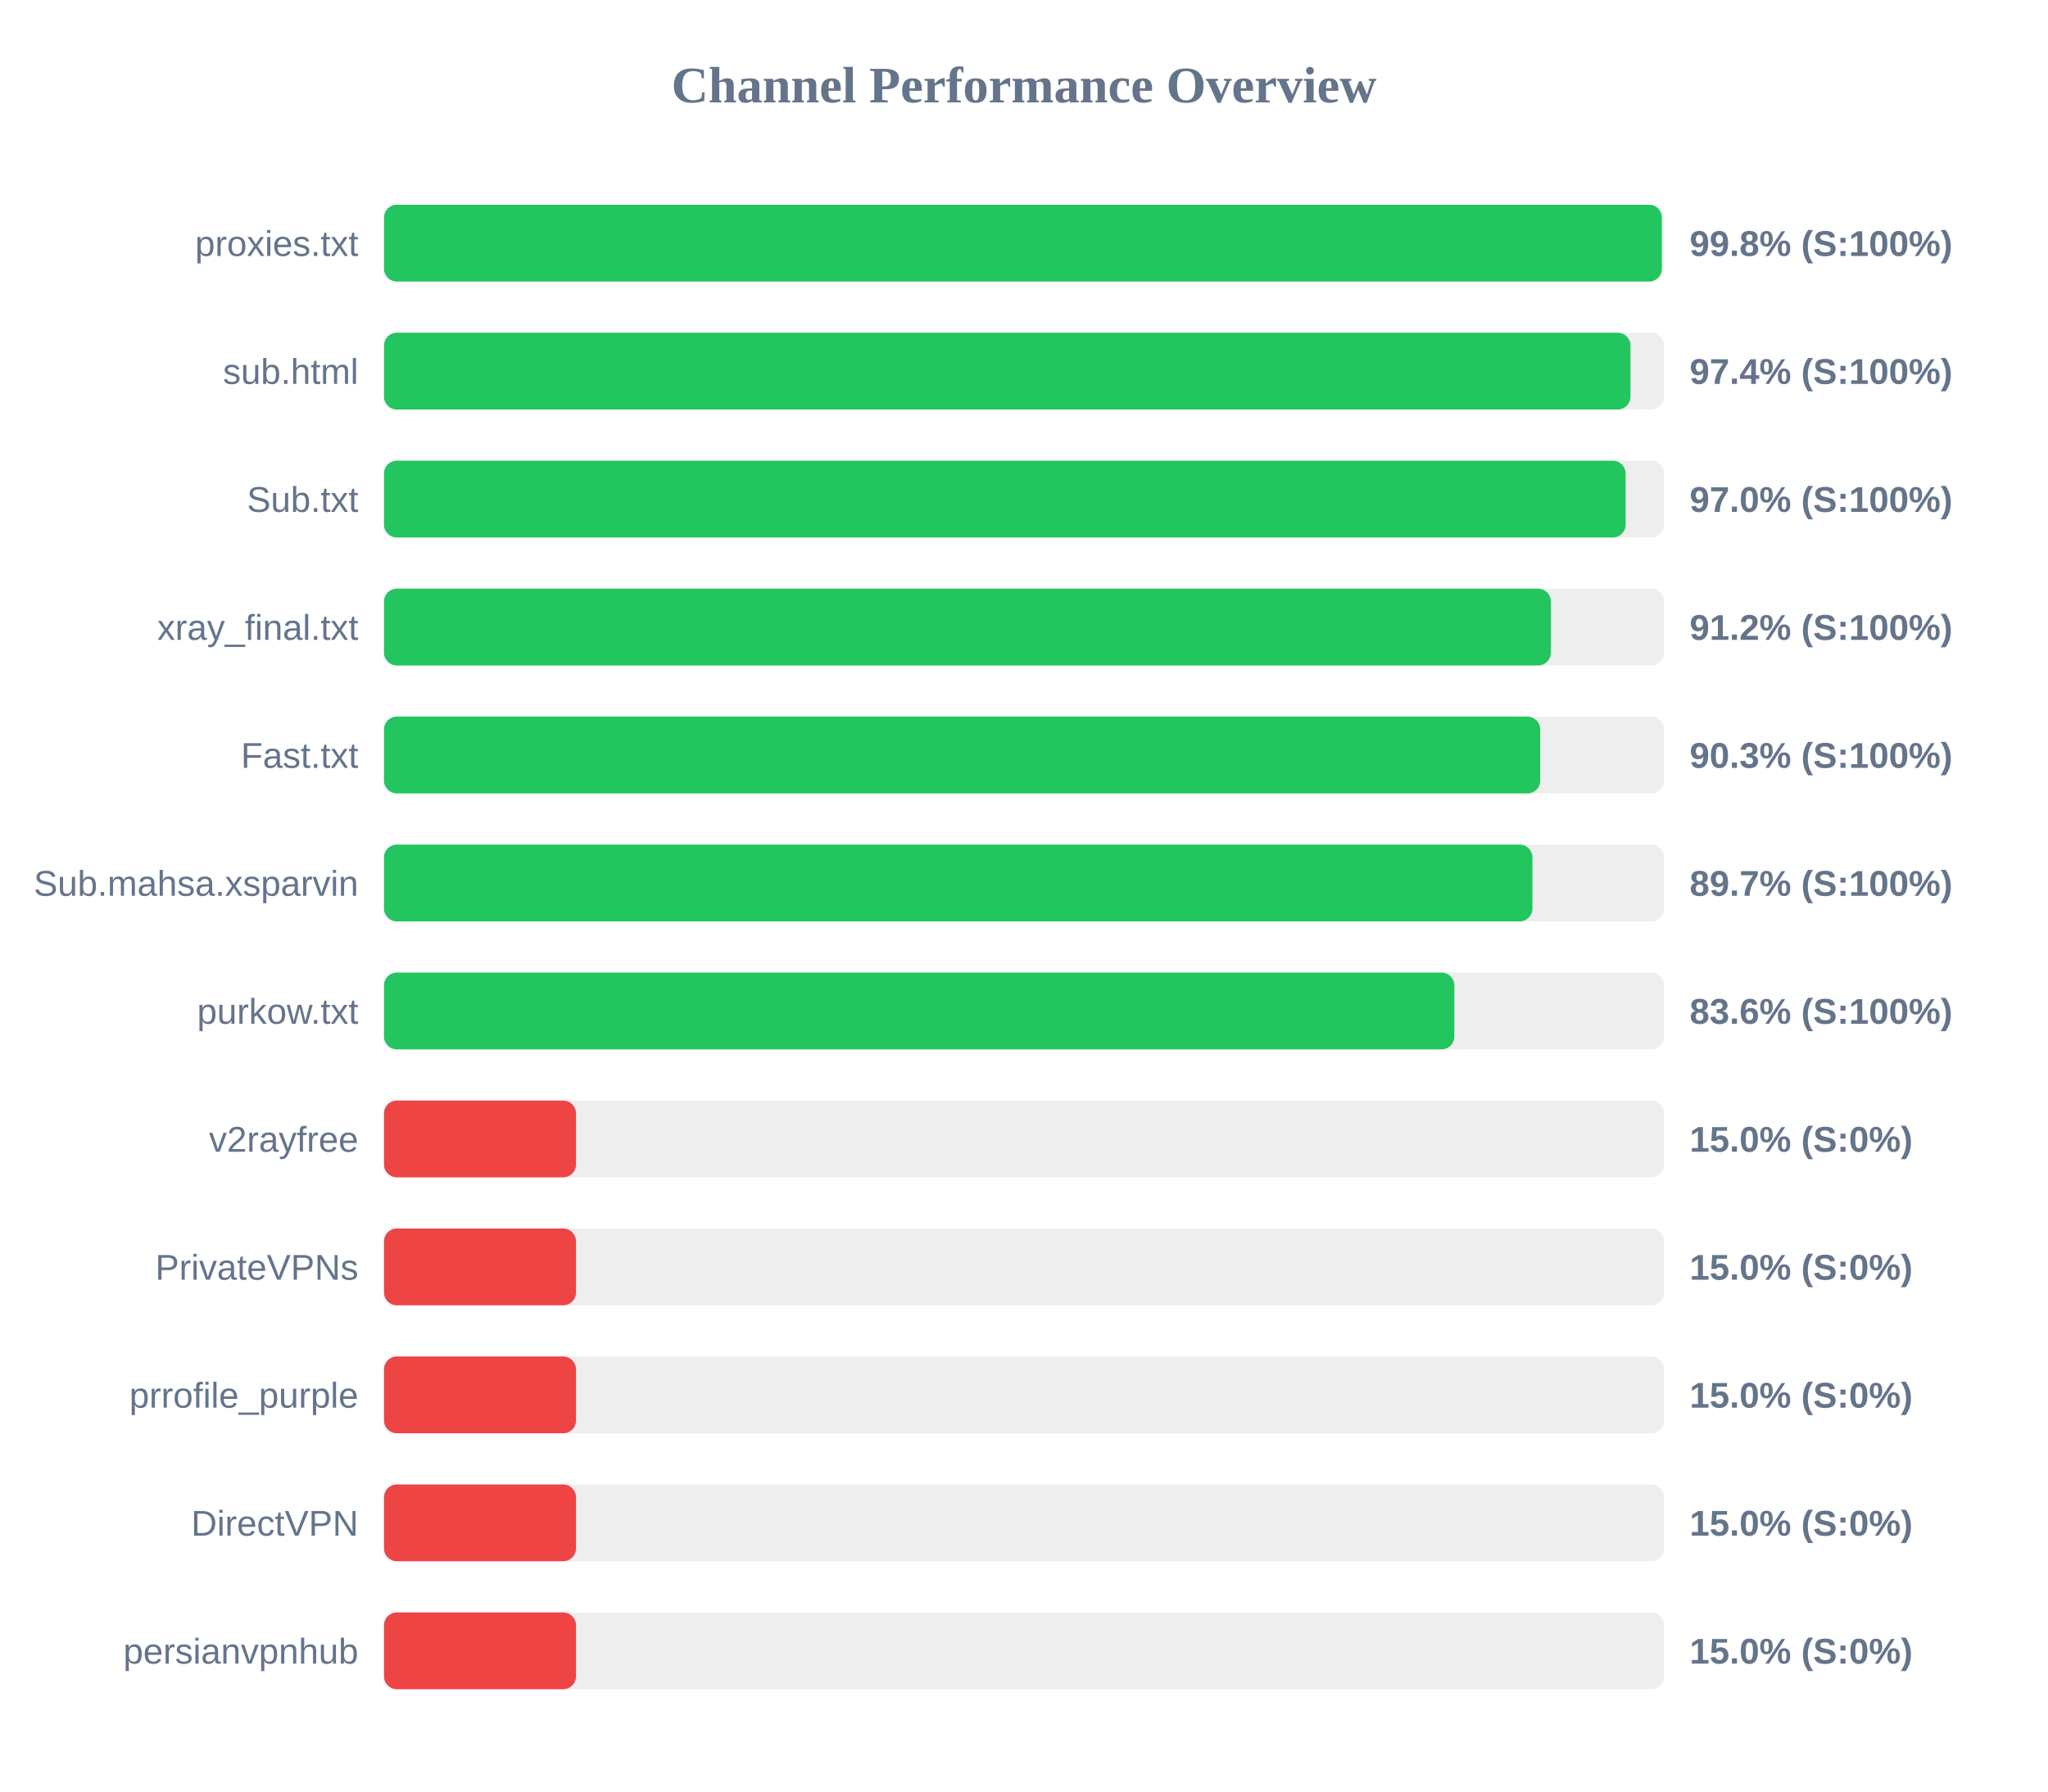
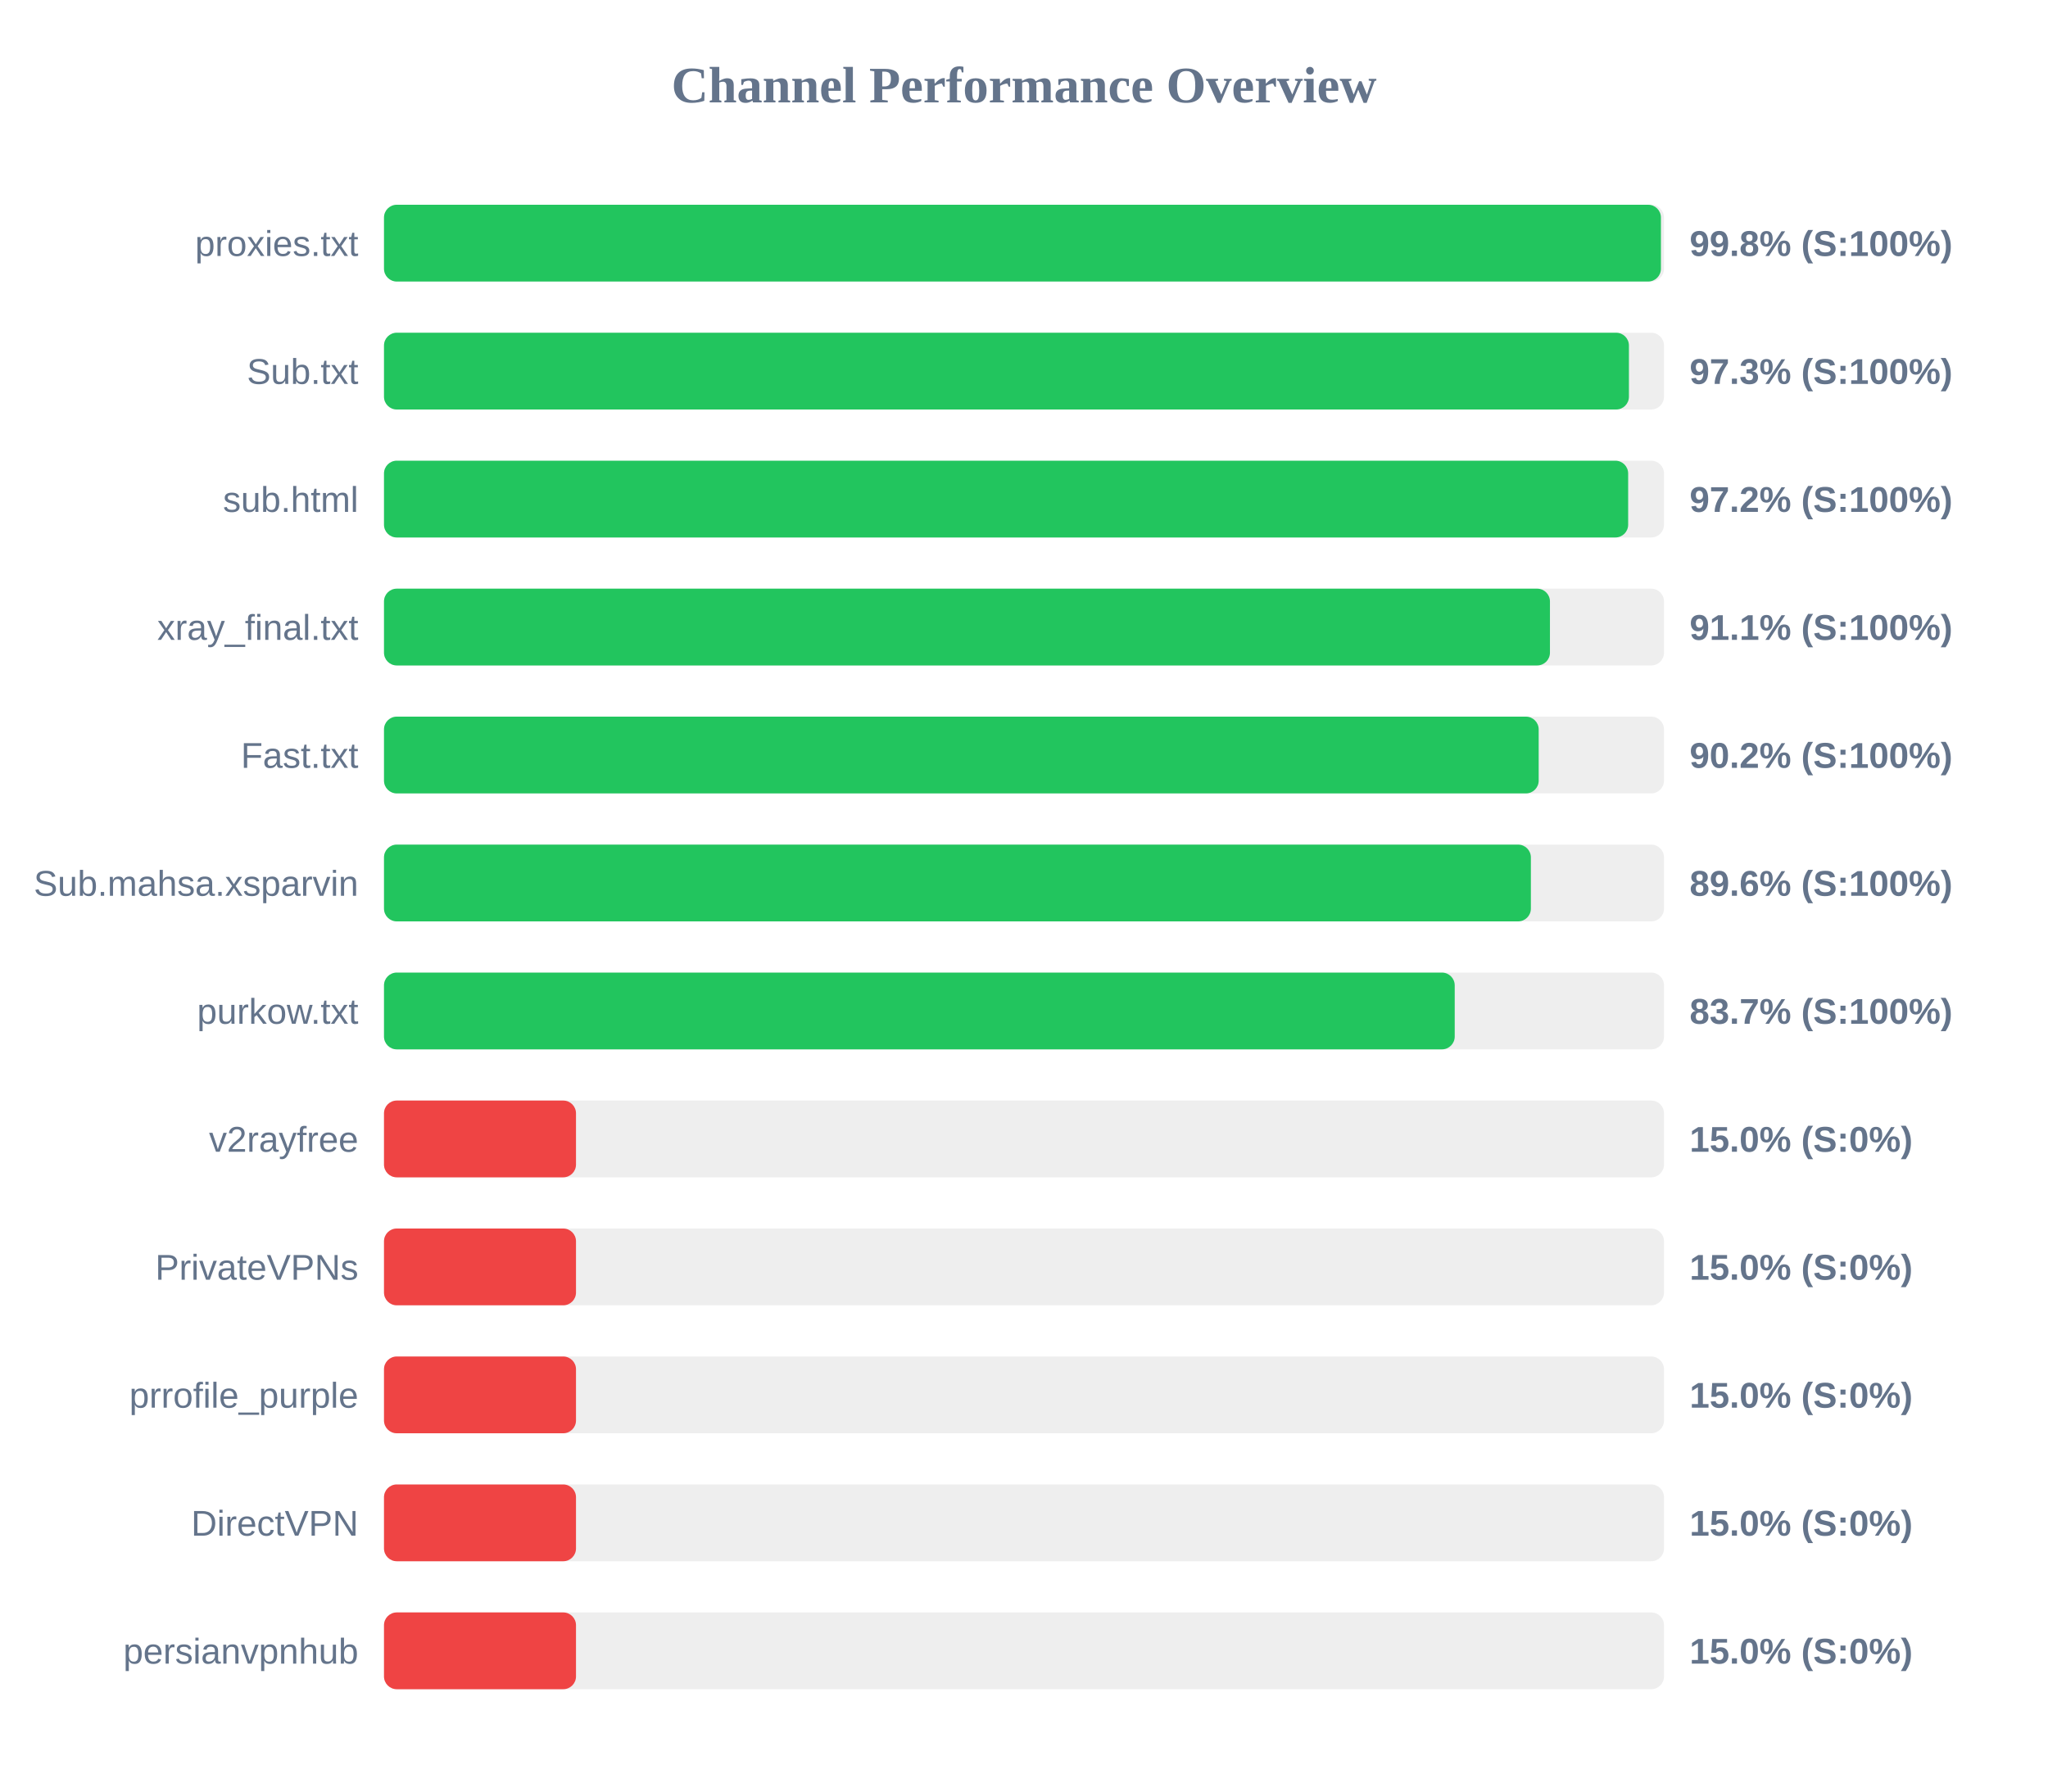
<svg xmlns="http://www.w3.org/2000/svg" width="800" height="700" version="1.1">
  <style>
        .row { font: 14px Arial; fill: #64748b; }
        .score { font: bold 14px Arial; fill: #64748b; }
    </style>
  <text x="400" y="40" text-anchor="middle" font-size="20px" font-weight="bold" fill="#64748b">Channel Performance Overview</text>
  <rect x="150" y="80" width="500" height="30" fill="#eee" rx="5" />
-   <rect x="150" y="80" width="499.15" height="30" fill="#22c55e" rx="5" />
+   <rect x="150" y="80" width="498.8" height="30" fill="#22c55e" rx="5" />
  <text x="140" y="100" text-anchor="end" class="row">proxies.txt</text>
  <text x="660" y="100" text-anchor="start" class="score">99.8% (S:100%)</text>
  <rect x="150" y="130" width="500" height="30" fill="#eee" rx="5" />
-   <rect x="150" y="130" width="486.9" height="30" fill="#22c55e" rx="5" />
-   <text x="140" y="150" text-anchor="end" class="row">sub.html</text>
-   <text x="660" y="150" text-anchor="start" class="score">97.4% (S:100%)</text>
+   <rect x="150" y="130" width="486.3" height="30" fill="#22c55e" rx="5" />
+   <text x="140" y="150" text-anchor="end" class="row">Sub.txt</text>
+   <text x="660" y="150" text-anchor="start" class="score">97.3% (S:100%)</text>
  <rect x="150" y="180" width="500" height="30" fill="#eee" rx="5" />
-   <rect x="150" y="180" width="485.0" height="30" fill="#22c55e" rx="5" />
-   <text x="140" y="200" text-anchor="end" class="row">Sub.txt</text>
-   <text x="660" y="200" text-anchor="start" class="score">97.0% (S:100%)</text>
+   <rect x="150" y="180" width="486.0" height="30" fill="#22c55e" rx="5" />
+   <text x="140" y="200" text-anchor="end" class="row">sub.html</text>
+   <text x="660" y="200" text-anchor="start" class="score">97.2% (S:100%)</text>
  <rect x="150" y="230" width="500" height="30" fill="#eee" rx="5" />
-   <rect x="150" y="230" width="455.8" height="30" fill="#22c55e" rx="5" />
+   <rect x="150" y="230" width="455.45" height="30" fill="#22c55e" rx="5" />
  <text x="140" y="250" text-anchor="end" class="row">xray_final.txt</text>
-   <text x="660" y="250" text-anchor="start" class="score">91.2% (S:100%)</text>
+   <text x="660" y="250" text-anchor="start" class="score">91.1% (S:100%)</text>
  <rect x="150" y="280" width="500" height="30" fill="#eee" rx="5" />
-   <rect x="150" y="280" width="451.65" height="30" fill="#22c55e" rx="5" />
+   <rect x="150" y="280" width="451.05" height="30" fill="#22c55e" rx="5" />
  <text x="140" y="300" text-anchor="end" class="row">Fast.txt</text>
-   <text x="660" y="300" text-anchor="start" class="score">90.3% (S:100%)</text>
+   <text x="660" y="300" text-anchor="start" class="score">90.2% (S:100%)</text>
  <rect x="150" y="330" width="500" height="30" fill="#eee" rx="5" />
-   <rect x="150" y="330" width="448.6" height="30" fill="#22c55e" rx="5" />
+   <rect x="150" y="330" width="448.0" height="30" fill="#22c55e" rx="5" />
  <text x="140" y="350" text-anchor="end" class="row">Sub.mahsa.xsparvin</text>
-   <text x="660" y="350" text-anchor="start" class="score">89.7% (S:100%)</text>
+   <text x="660" y="350" text-anchor="start" class="score">89.6% (S:100%)</text>
  <rect x="150" y="380" width="500" height="30" fill="#eee" rx="5" />
-   <rect x="150" y="380" width="418.1" height="30" fill="#22c55e" rx="5" />
+   <rect x="150" y="380" width="418.25" height="30" fill="#22c55e" rx="5" />
  <text x="140" y="400" text-anchor="end" class="row">purkow.txt</text>
-   <text x="660" y="400" text-anchor="start" class="score">83.6% (S:100%)</text>
+   <text x="660" y="400" text-anchor="start" class="score">83.7% (S:100%)</text>
  <rect x="150" y="430" width="500" height="30" fill="#eee" rx="5" />
  <rect x="150" y="430" width="75.0" height="30" fill="#ef4444" rx="5" />
  <text x="140" y="450" text-anchor="end" class="row">v2rayfree</text>
  <text x="660" y="450" text-anchor="start" class="score">15.0% (S:0%)</text>
  <rect x="150" y="480" width="500" height="30" fill="#eee" rx="5" />
  <rect x="150" y="480" width="75.0" height="30" fill="#ef4444" rx="5" />
  <text x="140" y="500" text-anchor="end" class="row">PrivateVPNs</text>
  <text x="660" y="500" text-anchor="start" class="score">15.0% (S:0%)</text>
  <rect x="150" y="530" width="500" height="30" fill="#eee" rx="5" />
  <rect x="150" y="530" width="75.0" height="30" fill="#ef4444" rx="5" />
  <text x="140" y="550" text-anchor="end" class="row">prrofile_purple</text>
  <text x="660" y="550" text-anchor="start" class="score">15.0% (S:0%)</text>
  <rect x="150" y="580" width="500" height="30" fill="#eee" rx="5" />
  <rect x="150" y="580" width="75.0" height="30" fill="#ef4444" rx="5" />
  <text x="140" y="600" text-anchor="end" class="row">DirectVPN</text>
  <text x="660" y="600" text-anchor="start" class="score">15.0% (S:0%)</text>
  <rect x="150" y="630" width="500" height="30" fill="#eee" rx="5" />
  <rect x="150" y="630" width="75.0" height="30" fill="#ef4444" rx="5" />
  <text x="140" y="650" text-anchor="end" class="row">persianvpnhub</text>
  <text x="660" y="650" text-anchor="start" class="score">15.0% (S:0%)</text>
</svg>
